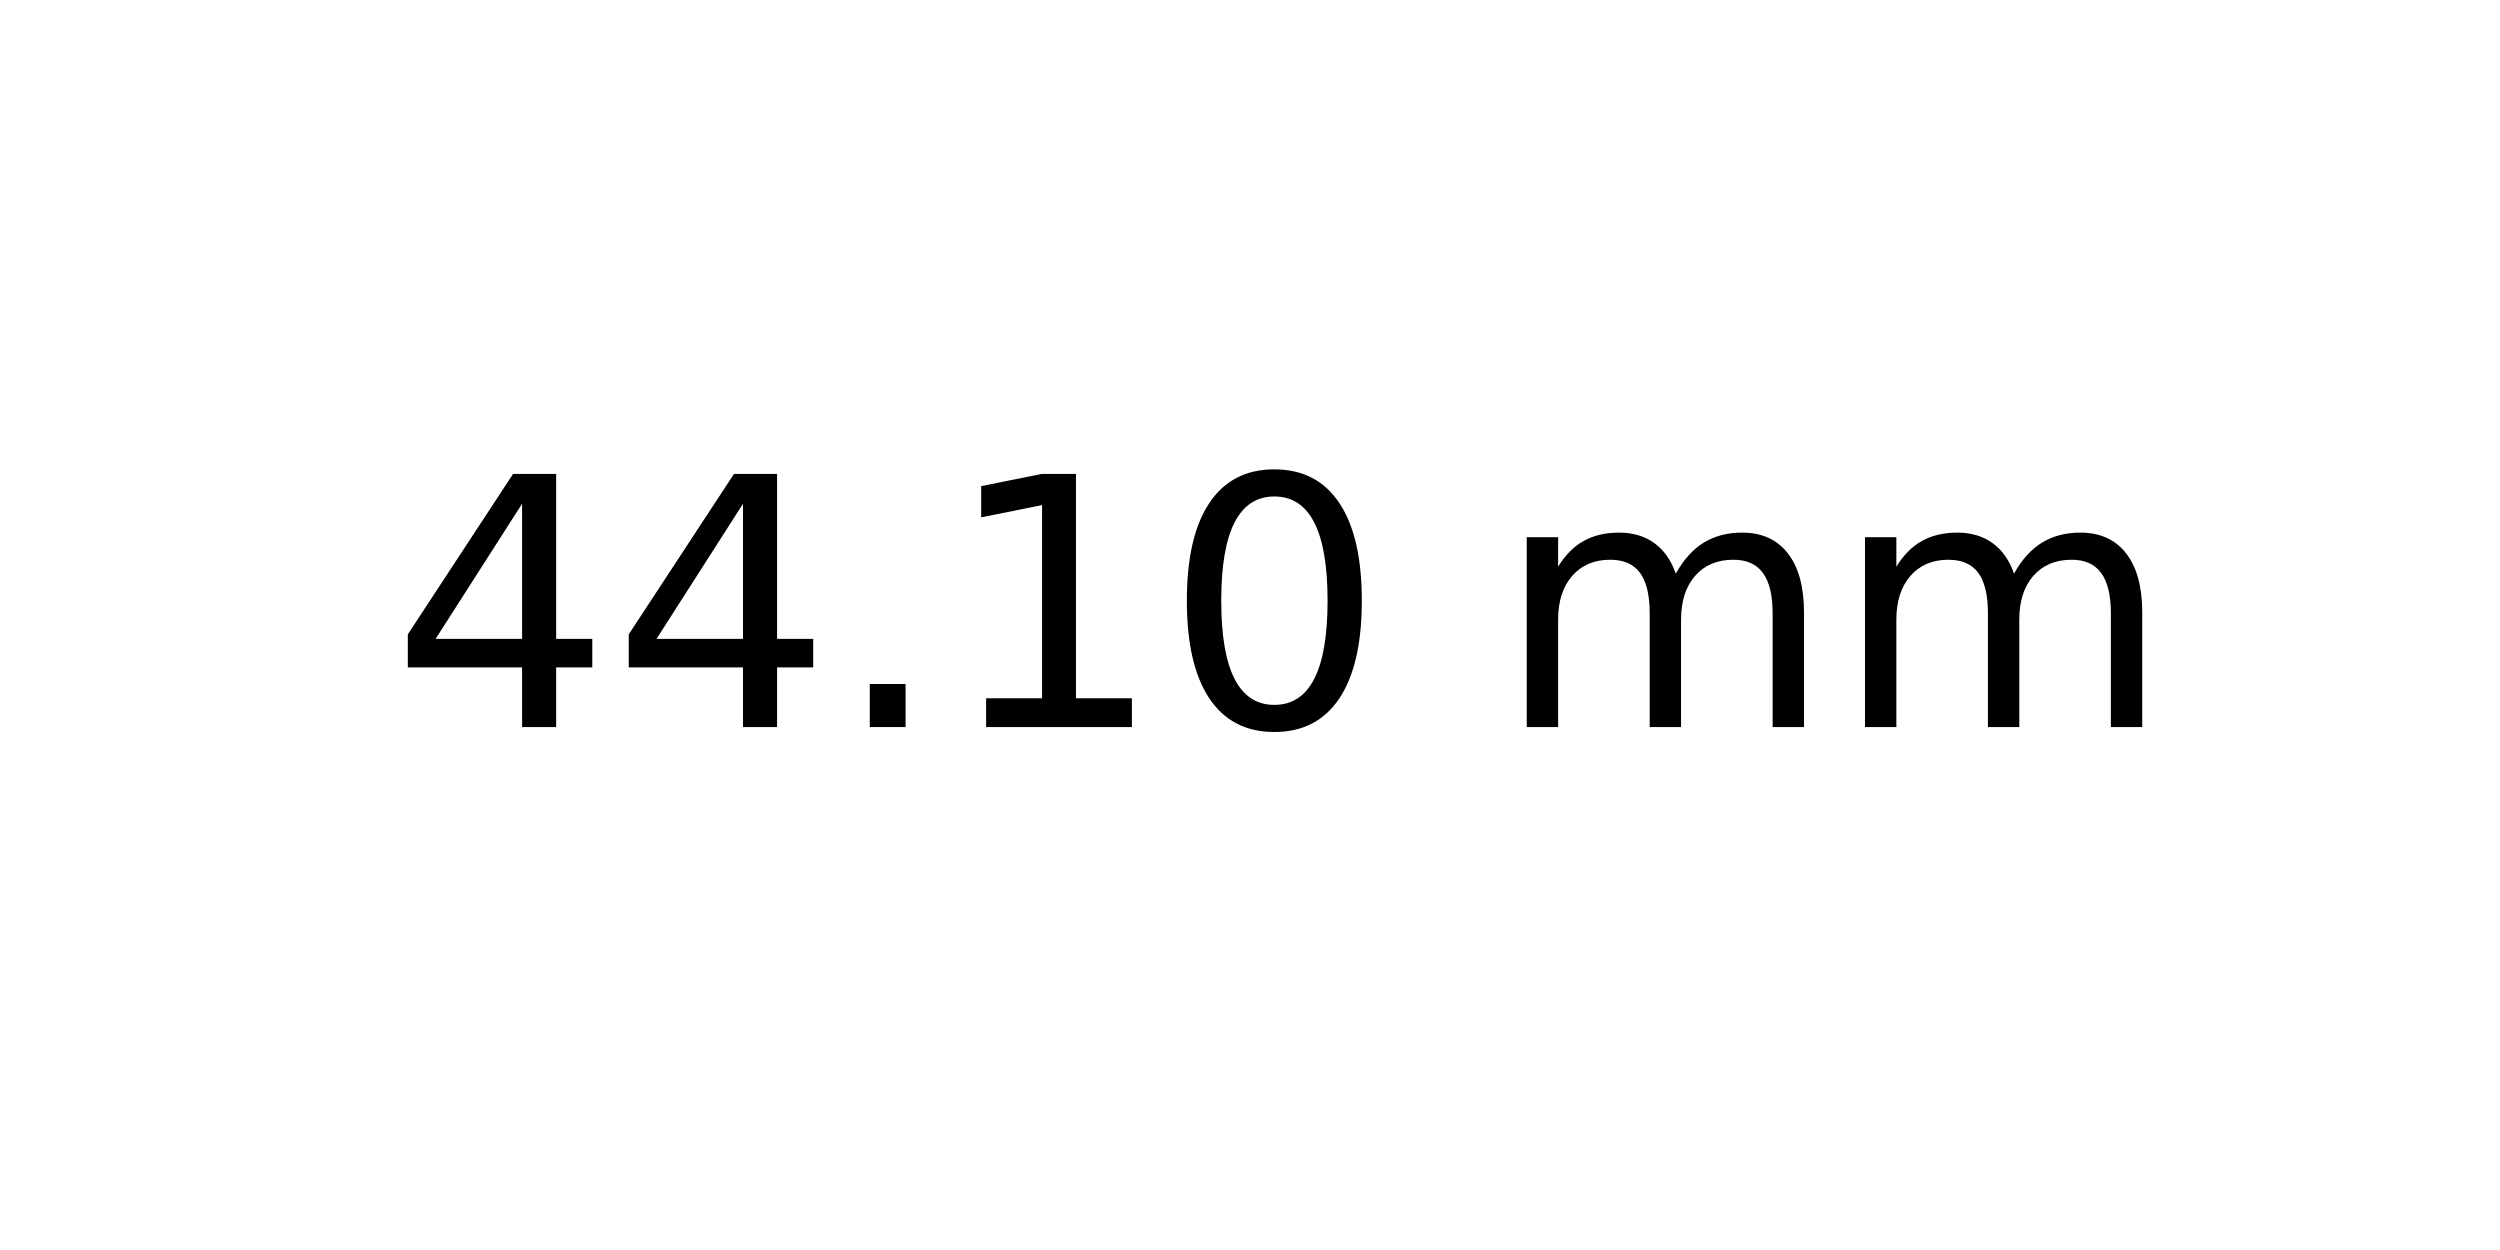
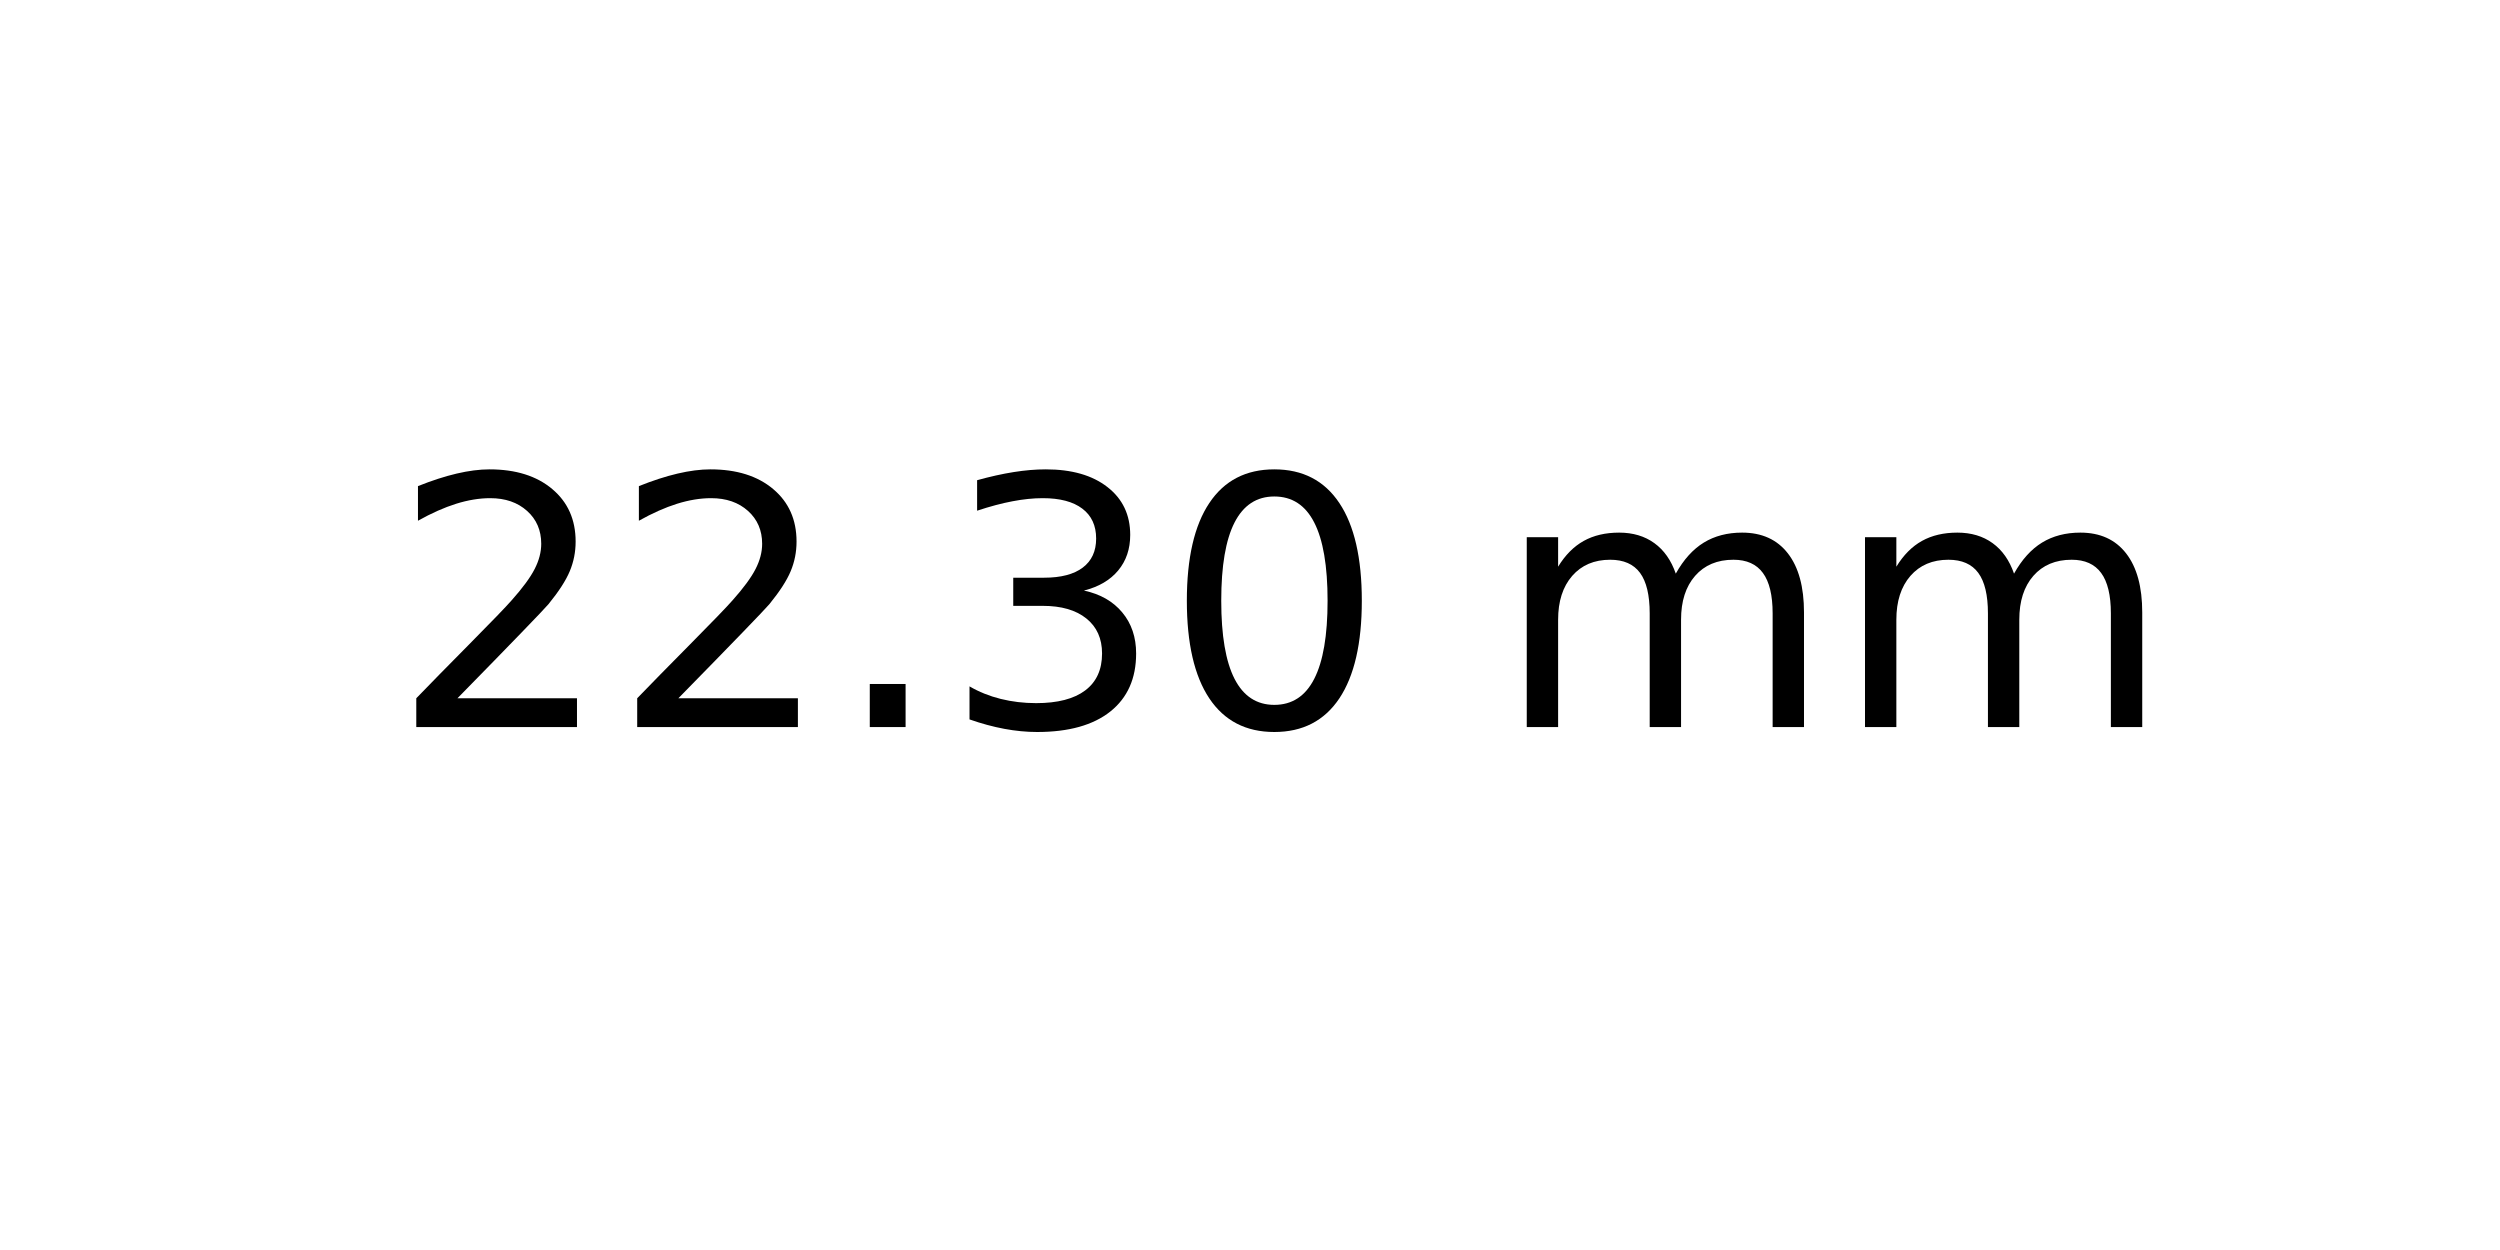
<svg xmlns="http://www.w3.org/2000/svg" xmlns:xlink="http://www.w3.org/1999/xlink" width="72pt" height="36pt" viewBox="0 0 72 36" version="1.1">
  <defs>
    <style type="text/css">*{stroke-linejoin: round; stroke-linecap: butt}</style>
  </defs>
  <g id="figure_1">
    <g id="axes_1">
      <g id="text_1">
        <g transform="translate(11.25625 20.93937) scale(0.1 -0.1)">
          <defs>
-             <path id="DejaVuSans-34" d="M 2419 4116  L 825 1625  L 2419 1625  L 2419 4116  z M 2253 4666  L 3047 4666  L 3047 1625  L 3713 1625  L 3713 1100  L 3047 1100  L 3047 0  L 2419 0  L 2419 1100  L 313 1100  L 313 1709  L 2253 4666  z " transform="scale(0.015625)" />
+             <path id="DejaVuSans-32" d="M 1228 531  L 3431 531  L 3431 0  L 469 0  L 469 531  Q 828 903 1448 1529  Q 2069 2156 2228 2338  Q 2531 2678 2651 2914  Q 2772 3150 2772 3378  Q 2772 3750 2511 3984  Q 2250 4219 1831 4219  Q 1534 4219 1204 4116  Q 875 4013 500 3803  L 500 4441  Q 881 4594 1212 4672  Q 1544 4750 1819 4750  Q 2544 4750 2975 4387  Q 3406 4025 3406 3419  Q 3406 3131 3298 2873  Q 3191 2616 2906 2266  Q 2828 2175 2409 1742  Q 1991 1309 1228 531  z " transform="scale(0.015625)" />
            <path id="DejaVuSans-2e" d="M 684 794  L 1344 794  L 1344 0  L 684 0  L 684 794  z " transform="scale(0.015625)" />
-             <path id="DejaVuSans-31" d="M 794 531  L 1825 531  L 1825 4091  L 703 3866  L 703 4441  L 1819 4666  L 2450 4666  L 2450 531  L 3481 531  L 3481 0  L 794 0  L 794 531  z " transform="scale(0.015625)" />
+             <path id="DejaVuSans-33" d="M 2597 2516  Q 3050 2419 3304 2112  Q 3559 1806 3559 1356  Q 3559 666 3084 287  Q 2609 -91 1734 -91  Q 1441 -91 1130 -33  Q 819 25 488 141  L 488 750  Q 750 597 1062 519  Q 1375 441 1716 441  Q 2309 441 2620 675  Q 2931 909 2931 1356  Q 2931 1769 2642 2001  Q 2353 2234 1838 2234  L 1294 2234  L 1294 2753  L 1863 2753  Q 2328 2753 2575 2939  Q 2822 3125 2822 3475  Q 2822 3834 2567 4026  Q 2313 4219 1838 4219  Q 1578 4219 1281 4162  Q 984 4106 628 3988  L 628 4550  Q 988 4650 1302 4700  Q 1616 4750 1894 4750  Q 2613 4750 3031 4423  Q 3450 4097 3450 3541  Q 3450 3153 3228 2886  Q 3006 2619 2597 2516  z " transform="scale(0.015625)" />
            <path id="DejaVuSans-30" d="M 2034 4250  Q 1547 4250 1301 3770  Q 1056 3291 1056 2328  Q 1056 1369 1301 889  Q 1547 409 2034 409  Q 2525 409 2770 889  Q 3016 1369 3016 2328  Q 3016 3291 2770 3770  Q 2525 4250 2034 4250  z M 2034 4750  Q 2819 4750 3233 4129  Q 3647 3509 3647 2328  Q 3647 1150 3233 529  Q 2819 -91 2034 -91  Q 1250 -91 836 529  Q 422 1150 422 2328  Q 422 3509 836 4129  Q 1250 4750 2034 4750  z " transform="scale(0.015625)" />
            <path id="DejaVuSans-20" transform="scale(0.015625)" />
            <path id="DejaVuSans-6d" d="M 3328 2828  Q 3544 3216 3844 3400  Q 4144 3584 4550 3584  Q 5097 3584 5394 3201  Q 5691 2819 5691 2113  L 5691 0  L 5113 0  L 5113 2094  Q 5113 2597 4934 2840  Q 4756 3084 4391 3084  Q 3944 3084 3684 2787  Q 3425 2491 3425 1978  L 3425 0  L 2847 0  L 2847 2094  Q 2847 2600 2669 2842  Q 2491 3084 2119 3084  Q 1678 3084 1418 2786  Q 1159 2488 1159 1978  L 1159 0  L 581 0  L 581 3500  L 1159 3500  L 1159 2956  Q 1356 3278 1631 3431  Q 1906 3584 2284 3584  Q 2666 3584 2933 3390  Q 3200 3197 3328 2828  z " transform="scale(0.015625)" />
          </defs>
-           <use xlink:href="#DejaVuSans-34" />
-           <use xlink:href="#DejaVuSans-34" x="63.623" />
+           <use xlink:href="#DejaVuSans-32" />
+           <use xlink:href="#DejaVuSans-32" x="63.623" />
          <use xlink:href="#DejaVuSans-2e" x="127.246" />
-           <use xlink:href="#DejaVuSans-31" x="159.033" />
+           <use xlink:href="#DejaVuSans-33" x="159.033" />
          <use xlink:href="#DejaVuSans-30" x="222.656" />
          <use xlink:href="#DejaVuSans-20" x="286.279" />
          <use xlink:href="#DejaVuSans-6d" x="318.066" />
          <use xlink:href="#DejaVuSans-6d" x="415.479" />
        </g>
      </g>
    </g>
  </g>
</svg>
